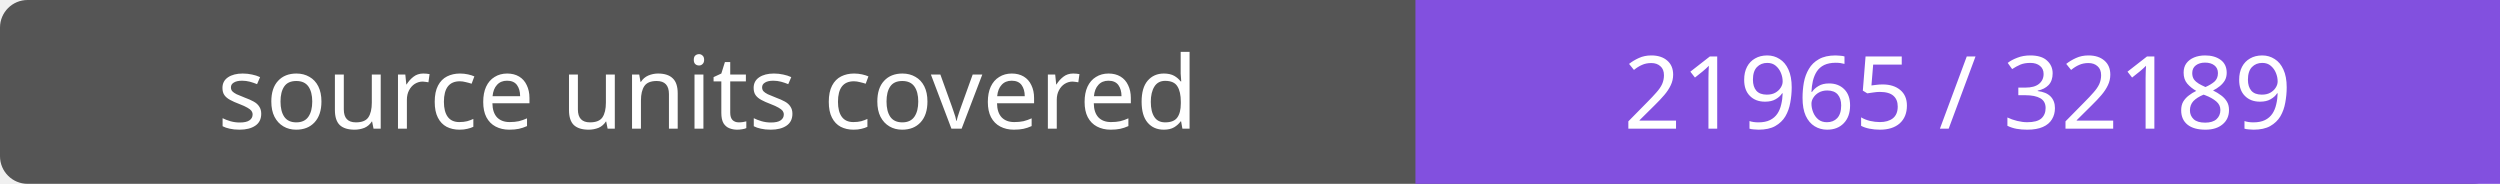
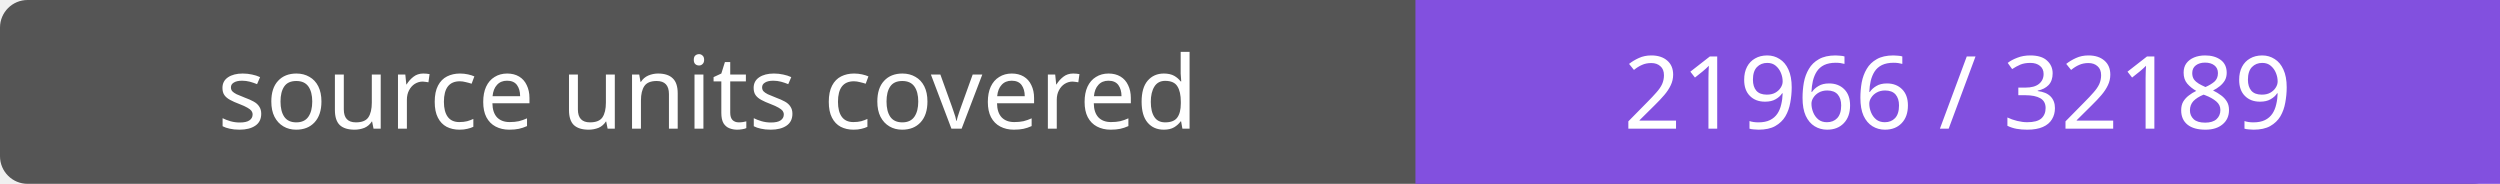
- <svg xmlns="http://www.w3.org/2000/svg" width="272" height="20" role="img" aria-label="source units covered: 21965 / 32189">
+ <svg xmlns="http://www.w3.org/2000/svg" width="272" height="20" role="img" aria-label="source units covered: 21966 / 32189">
  <rect width="272" height="20" rx="3" fill="#555" />
  <path fill="#8250df" d="M154 0h118v20H154z" />
  <g fill="#fff" text-anchor="middle" font-family="Verdana,sans-serif" font-size="11">
    <text x="77.0" y="14">source units covered</text>
-     <text x="213.0" y="14">21965 / 32189</text>
+     <text x="213.0" y="14">21966 / 32189</text>
  </g>
</svg>
